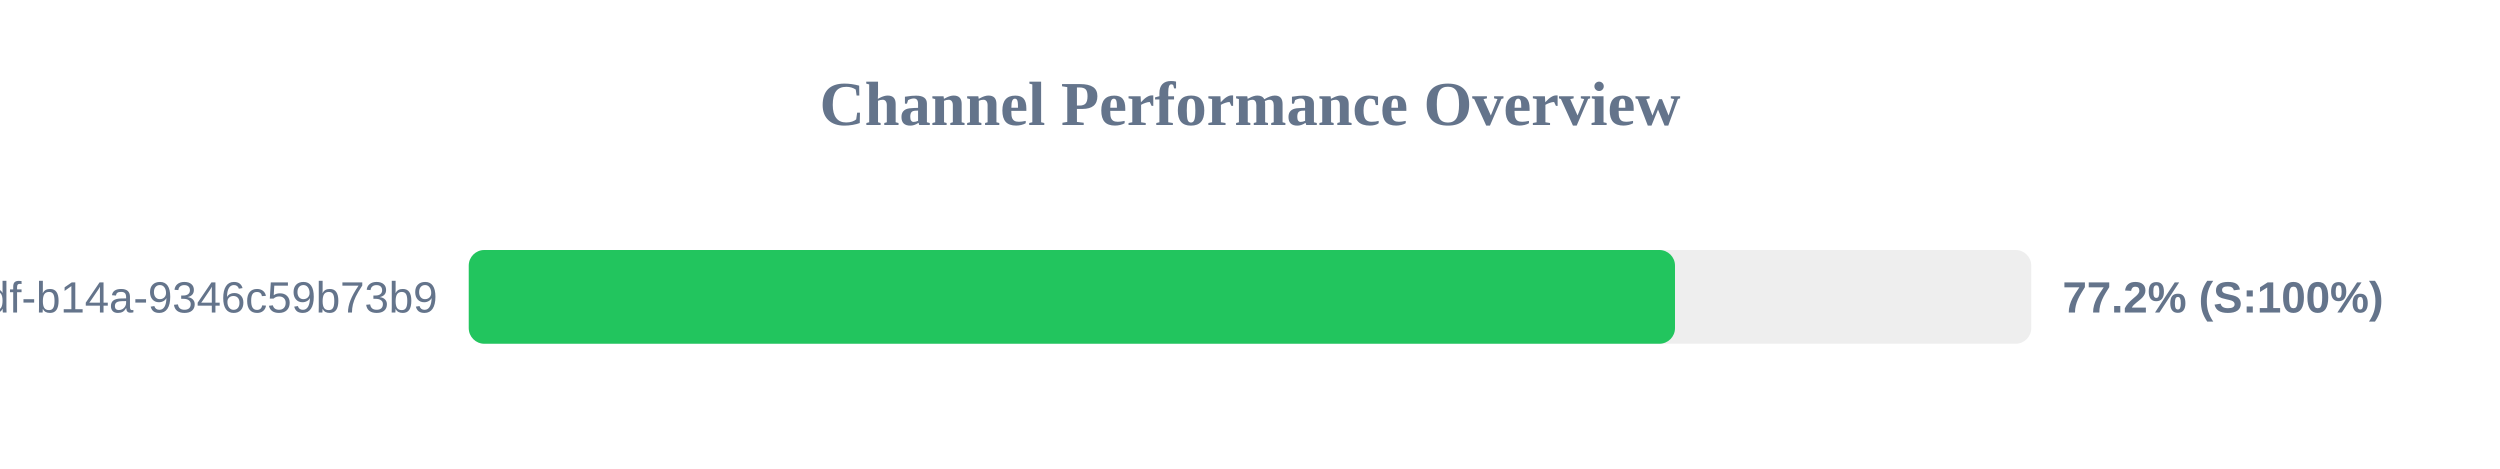
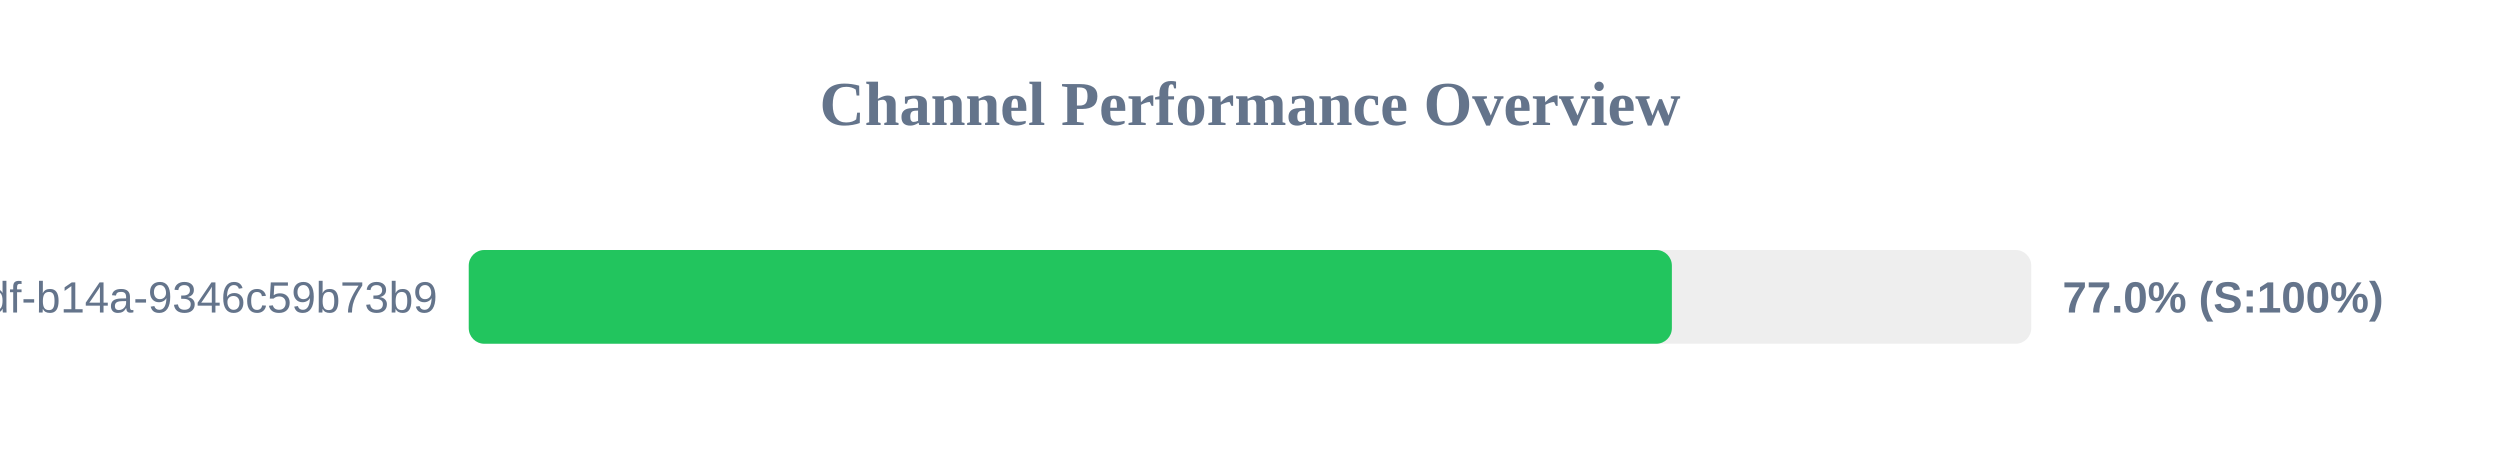
<svg xmlns="http://www.w3.org/2000/svg" width="800" height="150" version="1.1">
  <style>
        .row { font: 14px Arial; fill: #64748b; }
        .score { font: bold 14px Arial; fill: #64748b; }
    </style>
  <text x="400" y="40" text-anchor="middle" font-size="20px" font-weight="bold" fill="#64748b">Channel Performance Overview</text>
  <rect x="150" y="80" width="500" height="30" fill="#eee" rx="5" />
-   <rect x="150" y="80" width="386.0" height="30" fill="#22c55e" rx="5" />
+   <rect x="150" y="80" width="385.0" height="30" fill="#22c55e" rx="5" />
  <text x="140" y="100" text-anchor="end" class="row">?uuid=55ca7a9e-cf90-49df-b14a-9346c59b73b9</text>
-   <text x="660" y="100" text-anchor="start" class="score">77.2% (S:100%)</text>
+   <text x="660" y="100" text-anchor="start" class="score">77.0% (S:100%)</text>
</svg>
